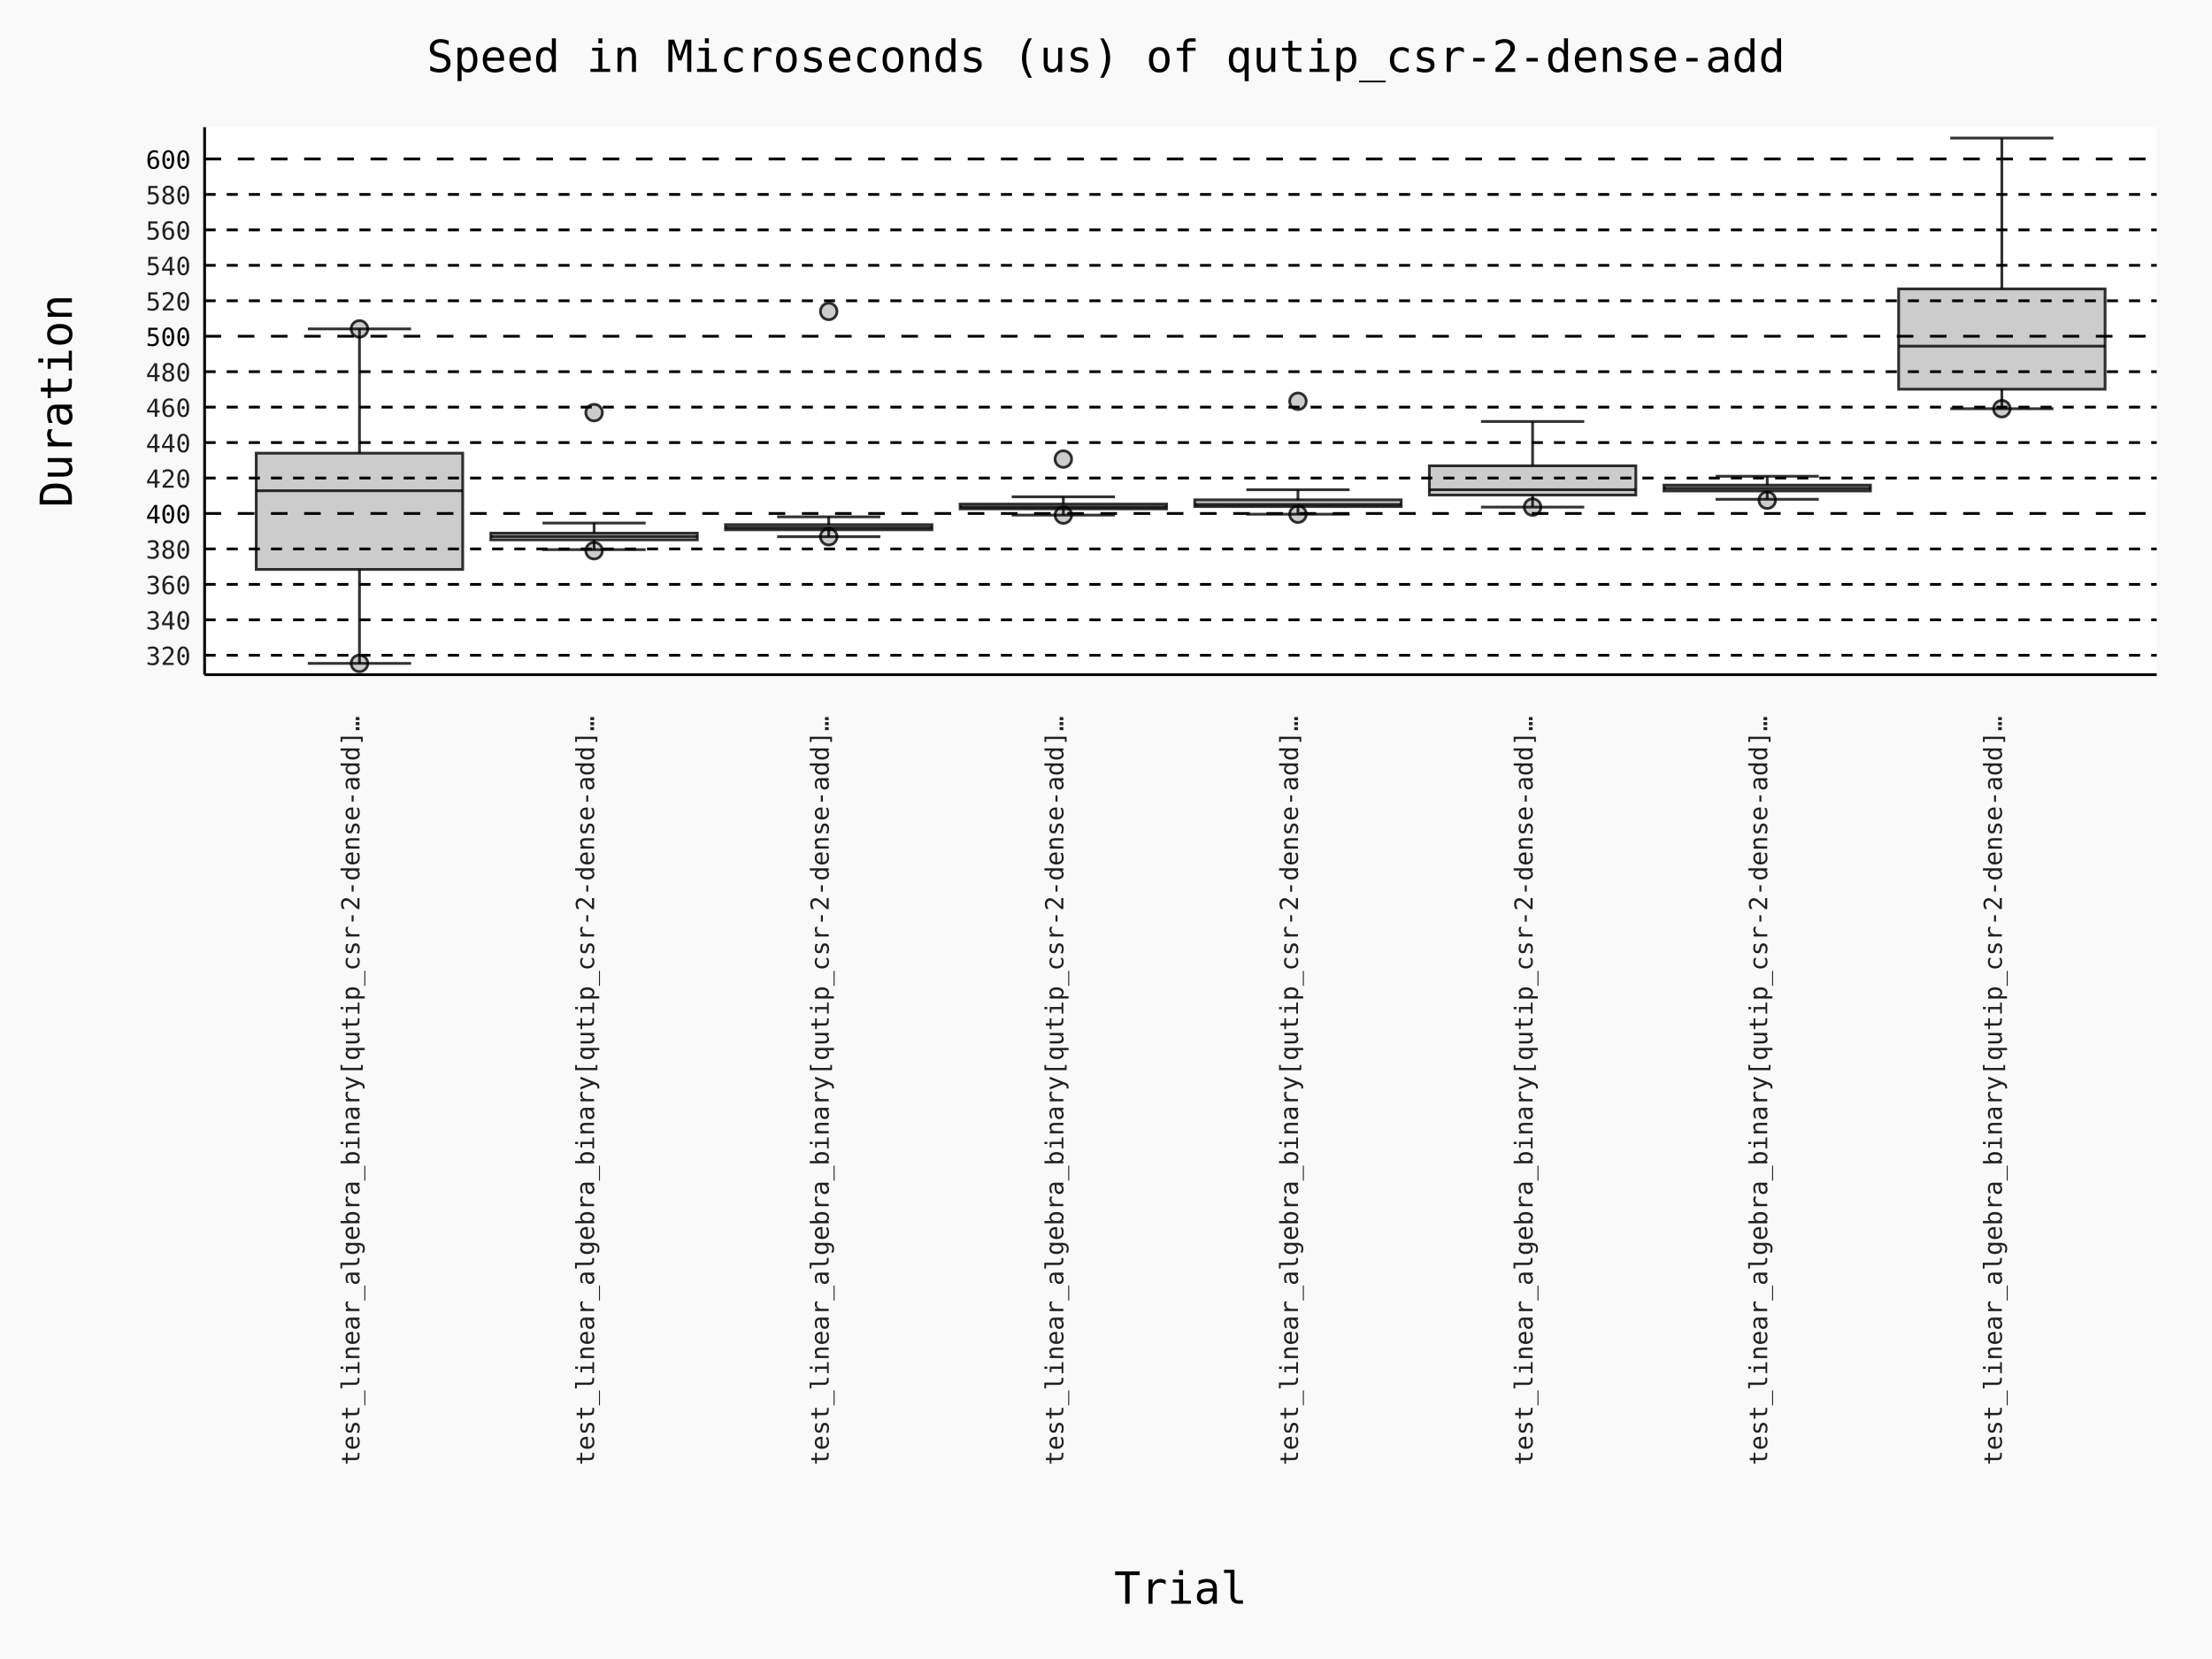
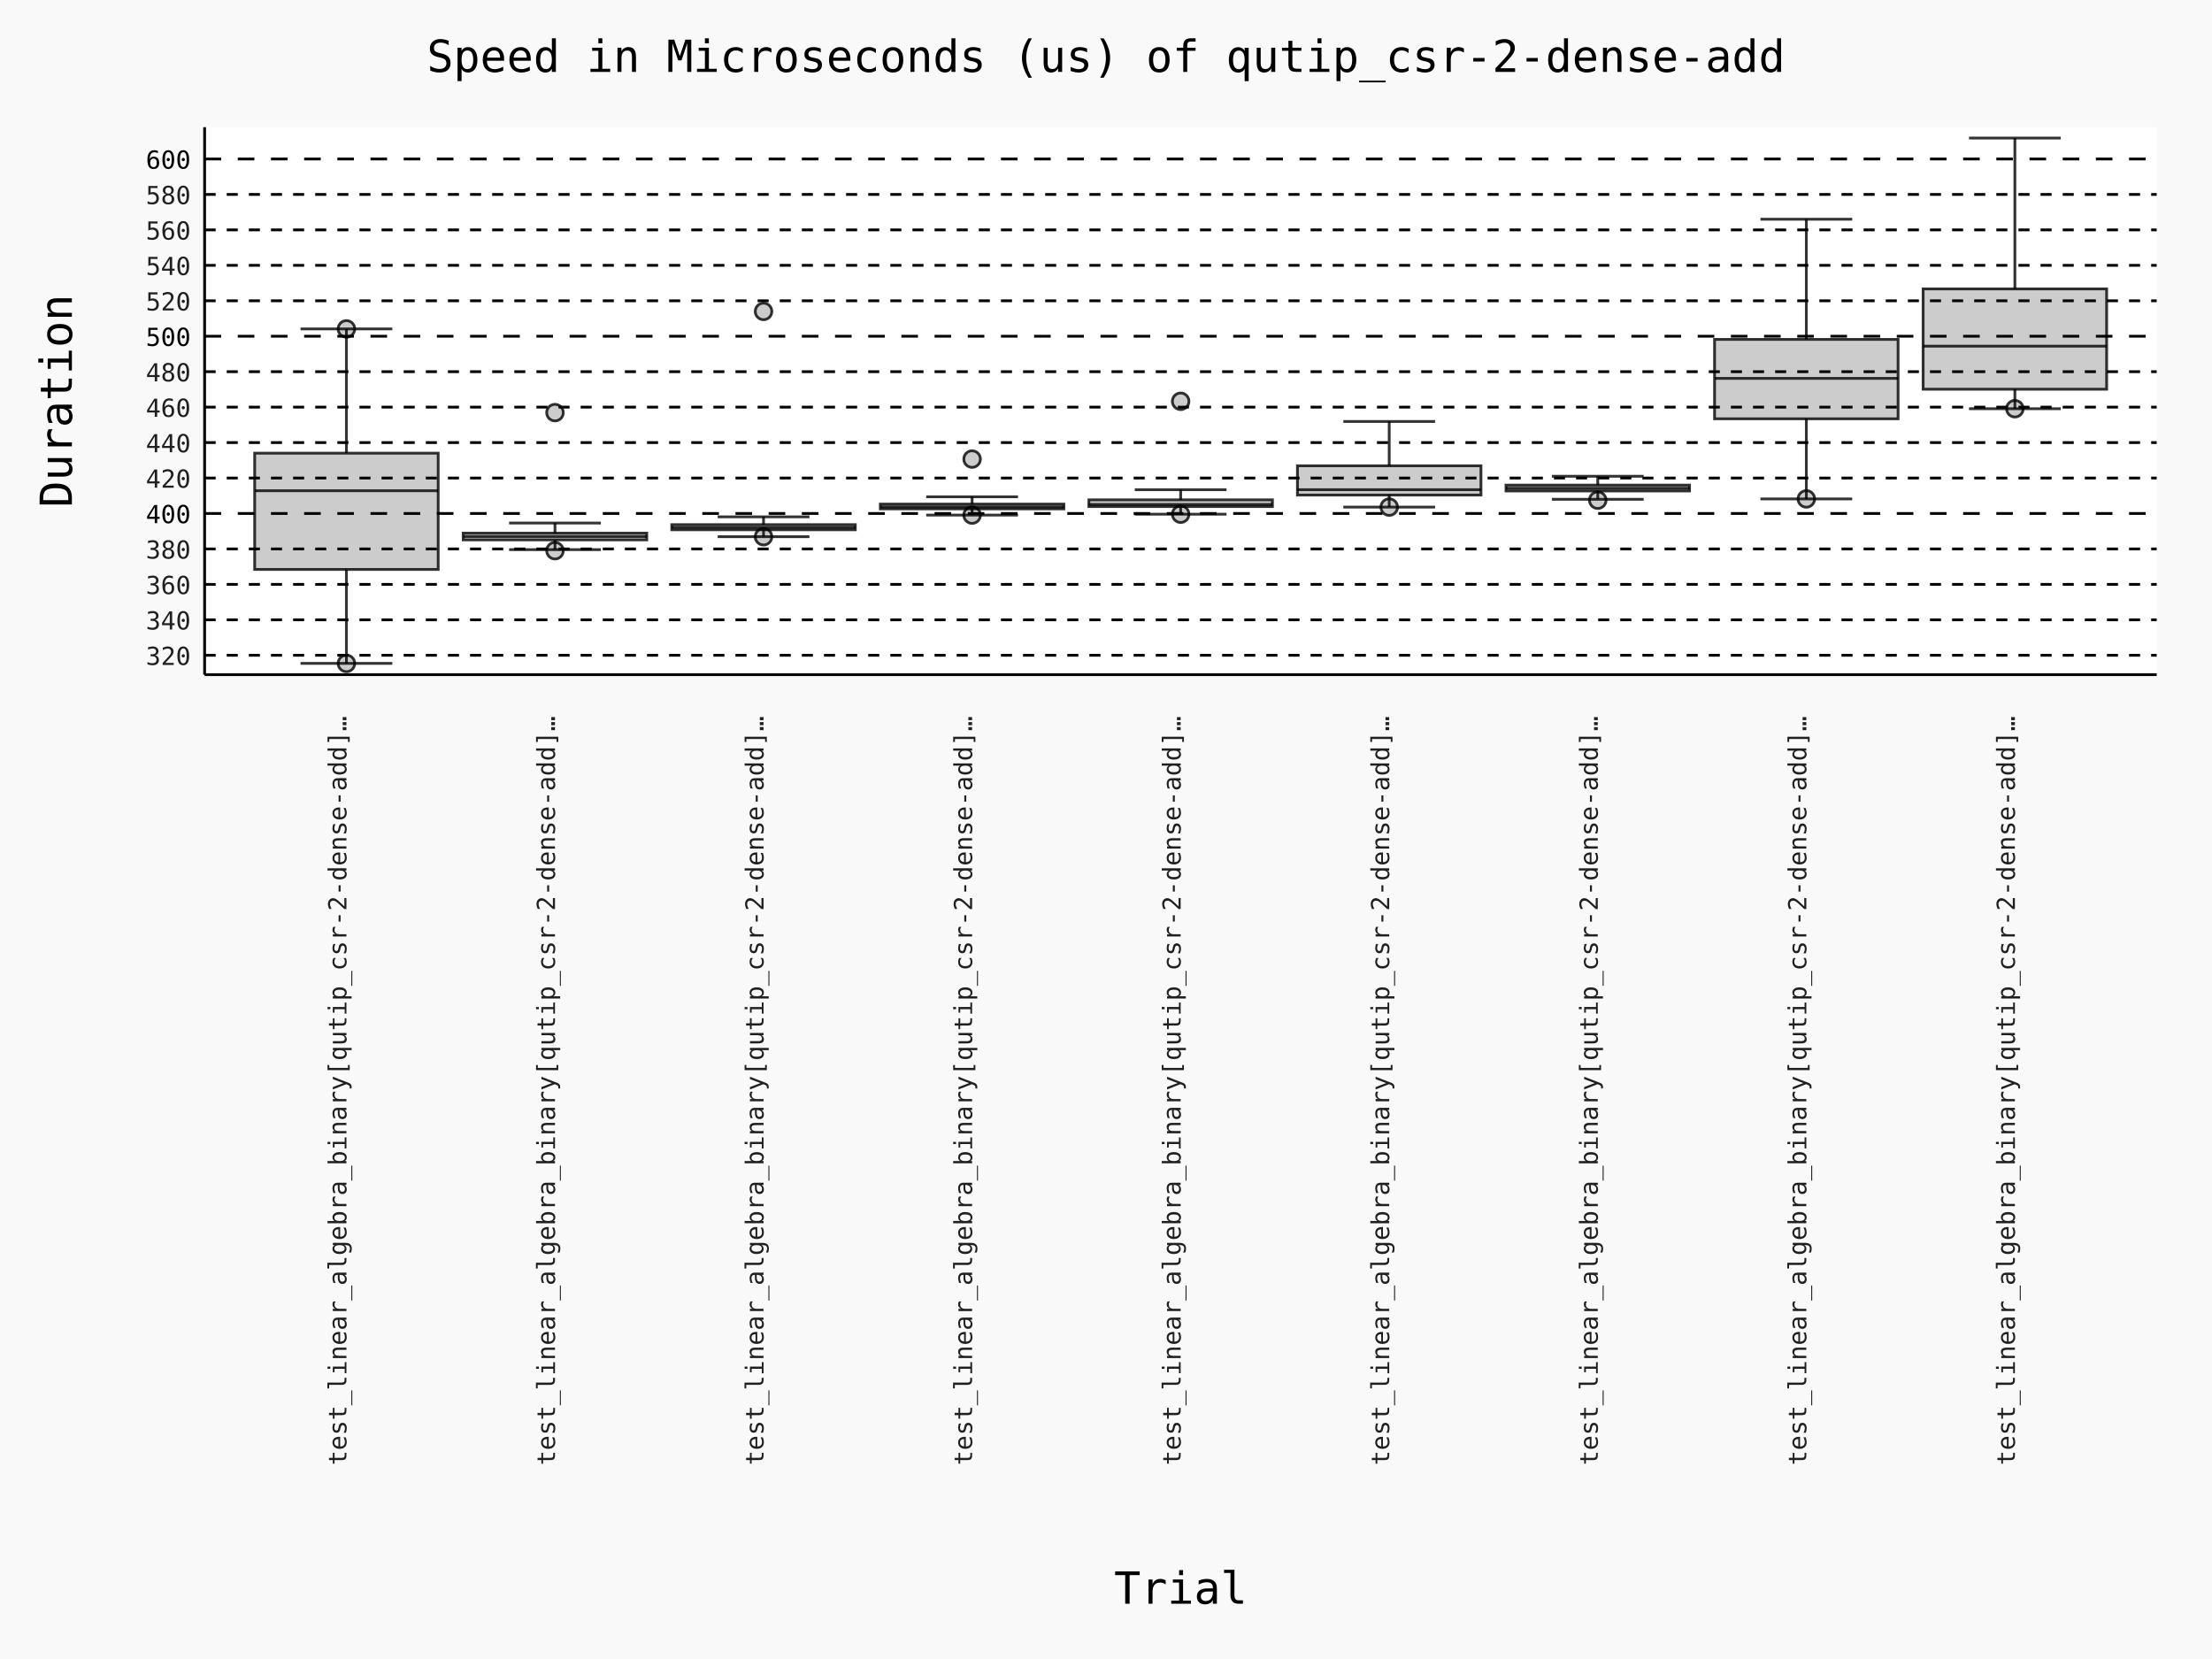
- <svg xmlns="http://www.w3.org/2000/svg" id="chart-01c672dc-9131-4207-8c12-f0ae5a0823f6" class="pygal-chart" viewBox="0 0 800 600">
+ <svg xmlns="http://www.w3.org/2000/svg" id="chart-28c1f323-2a5e-4032-8b53-876dd6c48e86" class="pygal-chart" viewBox="0 0 800 600">
  <defs>
-     <style type="text/css">#chart-01c672dc-9131-4207-8c12-f0ae5a0823f6{-webkit-user-select:none;-webkit-font-smoothing:antialiased;font-family:Consolas,"Deja Vu Sans Mono","Bitstream Vera Sans Mono","Courier New",monospace}#chart-01c672dc-9131-4207-8c12-f0ae5a0823f6 .title{font-family:Consolas,"Deja Vu Sans Mono","Bitstream Vera Sans Mono","Courier New",monospace;font-size:16px}#chart-01c672dc-9131-4207-8c12-f0ae5a0823f6 .legends .legend text{font-family:Consolas,"Deja Vu Sans Mono","Bitstream Vera Sans Mono","Courier New",monospace;font-size:14px}#chart-01c672dc-9131-4207-8c12-f0ae5a0823f6 .axis text{font-family:Consolas,"Deja Vu Sans Mono","Bitstream Vera Sans Mono","Courier New",monospace;font-size:10px}#chart-01c672dc-9131-4207-8c12-f0ae5a0823f6 .axis text.major{font-family:Consolas,"Deja Vu Sans Mono","Bitstream Vera Sans Mono","Courier New",monospace;font-size:10px}#chart-01c672dc-9131-4207-8c12-f0ae5a0823f6 .text-overlay text.value{font-family:Consolas,"Deja Vu Sans Mono","Bitstream Vera Sans Mono","Courier New",monospace;font-size:16px}#chart-01c672dc-9131-4207-8c12-f0ae5a0823f6 .text-overlay text.label{font-family:Consolas,"Deja Vu Sans Mono","Bitstream Vera Sans Mono","Courier New",monospace;font-size:10px}#chart-01c672dc-9131-4207-8c12-f0ae5a0823f6 .tooltip{font-family:Consolas,"Deja Vu Sans Mono","Bitstream Vera Sans Mono","Courier New",monospace;font-size:14px}#chart-01c672dc-9131-4207-8c12-f0ae5a0823f6 text.no_data{font-family:Consolas,"Deja Vu Sans Mono","Bitstream Vera Sans Mono","Courier New",monospace;font-size:64px}
- #chart-01c672dc-9131-4207-8c12-f0ae5a0823f6{background-color:rgba(249,249,249,1)}#chart-01c672dc-9131-4207-8c12-f0ae5a0823f6 path,#chart-01c672dc-9131-4207-8c12-f0ae5a0823f6 line,#chart-01c672dc-9131-4207-8c12-f0ae5a0823f6 rect,#chart-01c672dc-9131-4207-8c12-f0ae5a0823f6 circle{-webkit-transition:150ms;-moz-transition:150ms;transition:150ms}#chart-01c672dc-9131-4207-8c12-f0ae5a0823f6 .graph &gt; .background{fill:rgba(249,249,249,1)}#chart-01c672dc-9131-4207-8c12-f0ae5a0823f6 .plot &gt; .background{fill:rgba(255,255,255,1)}#chart-01c672dc-9131-4207-8c12-f0ae5a0823f6 .graph{fill:rgba(0,0,0,.87)}#chart-01c672dc-9131-4207-8c12-f0ae5a0823f6 text.no_data{fill:rgba(0,0,0,1)}#chart-01c672dc-9131-4207-8c12-f0ae5a0823f6 .title{fill:rgba(0,0,0,1)}#chart-01c672dc-9131-4207-8c12-f0ae5a0823f6 .legends .legend text{fill:rgba(0,0,0,.87)}#chart-01c672dc-9131-4207-8c12-f0ae5a0823f6 .legends .legend:hover text{fill:rgba(0,0,0,1)}#chart-01c672dc-9131-4207-8c12-f0ae5a0823f6 .axis .line{stroke:rgba(0,0,0,1)}#chart-01c672dc-9131-4207-8c12-f0ae5a0823f6 .axis .guide.line{stroke:rgba(0,0,0,.54)}#chart-01c672dc-9131-4207-8c12-f0ae5a0823f6 .axis .major.line{stroke:rgba(0,0,0,.87)}#chart-01c672dc-9131-4207-8c12-f0ae5a0823f6 .axis text.major{fill:rgba(0,0,0,1)}#chart-01c672dc-9131-4207-8c12-f0ae5a0823f6 .axis.y .guides:hover .guide.line,#chart-01c672dc-9131-4207-8c12-f0ae5a0823f6 .line-graph .axis.x .guides:hover .guide.line,#chart-01c672dc-9131-4207-8c12-f0ae5a0823f6 .stackedline-graph .axis.x .guides:hover .guide.line,#chart-01c672dc-9131-4207-8c12-f0ae5a0823f6 .xy-graph .axis.x .guides:hover .guide.line{stroke:rgba(0,0,0,1)}#chart-01c672dc-9131-4207-8c12-f0ae5a0823f6 .axis .guides:hover text{fill:rgba(0,0,0,1)}#chart-01c672dc-9131-4207-8c12-f0ae5a0823f6 .reactive{fill-opacity:.7;stroke-opacity:.8;stroke-width:1}#chart-01c672dc-9131-4207-8c12-f0ae5a0823f6 .ci{stroke:rgba(0,0,0,.87)}#chart-01c672dc-9131-4207-8c12-f0ae5a0823f6 .reactive.active,#chart-01c672dc-9131-4207-8c12-f0ae5a0823f6 .active .reactive{fill-opacity:.8;stroke-opacity:.9;stroke-width:4}#chart-01c672dc-9131-4207-8c12-f0ae5a0823f6 .ci .reactive.active{stroke-width:1.5}#chart-01c672dc-9131-4207-8c12-f0ae5a0823f6 .series text{fill:rgba(0,0,0,1)}#chart-01c672dc-9131-4207-8c12-f0ae5a0823f6 .tooltip rect{fill:rgba(255,255,255,1);stroke:rgba(0,0,0,1);-webkit-transition:opacity 150ms;-moz-transition:opacity 150ms;transition:opacity 150ms}#chart-01c672dc-9131-4207-8c12-f0ae5a0823f6 .tooltip .label{fill:rgba(0,0,0,.87)}#chart-01c672dc-9131-4207-8c12-f0ae5a0823f6 .tooltip .label{fill:rgba(0,0,0,.87)}#chart-01c672dc-9131-4207-8c12-f0ae5a0823f6 .tooltip .legend{font-size:.8em;fill:rgba(0,0,0,.54)}#chart-01c672dc-9131-4207-8c12-f0ae5a0823f6 .tooltip .x_label{font-size:.6em;fill:rgba(0,0,0,1)}#chart-01c672dc-9131-4207-8c12-f0ae5a0823f6 .tooltip .xlink{font-size:.5em;text-decoration:underline}#chart-01c672dc-9131-4207-8c12-f0ae5a0823f6 .tooltip .value{font-size:1.5em}#chart-01c672dc-9131-4207-8c12-f0ae5a0823f6 .bound{font-size:.5em}#chart-01c672dc-9131-4207-8c12-f0ae5a0823f6 .max-value{font-size:.75em;fill:rgba(0,0,0,.54)}#chart-01c672dc-9131-4207-8c12-f0ae5a0823f6 .map-element{fill:rgba(255,255,255,1);stroke:rgba(0,0,0,.54) !important}#chart-01c672dc-9131-4207-8c12-f0ae5a0823f6 .map-element .reactive{fill-opacity:inherit;stroke-opacity:inherit}#chart-01c672dc-9131-4207-8c12-f0ae5a0823f6 .color-0,#chart-01c672dc-9131-4207-8c12-f0ae5a0823f6 .color-0 a:visited{stroke:#000000;fill:#000000}#chart-01c672dc-9131-4207-8c12-f0ae5a0823f6 .color-1,#chart-01c672dc-9131-4207-8c12-f0ae5a0823f6 .color-1 a:visited{stroke:#000000;fill:#000000}#chart-01c672dc-9131-4207-8c12-f0ae5a0823f6 .color-2,#chart-01c672dc-9131-4207-8c12-f0ae5a0823f6 .color-2 a:visited{stroke:#000000;fill:#000000}#chart-01c672dc-9131-4207-8c12-f0ae5a0823f6 .color-3,#chart-01c672dc-9131-4207-8c12-f0ae5a0823f6 .color-3 a:visited{stroke:#000000;fill:#000000}#chart-01c672dc-9131-4207-8c12-f0ae5a0823f6 .color-4,#chart-01c672dc-9131-4207-8c12-f0ae5a0823f6 .color-4 a:visited{stroke:#000000;fill:#000000}#chart-01c672dc-9131-4207-8c12-f0ae5a0823f6 .color-5,#chart-01c672dc-9131-4207-8c12-f0ae5a0823f6 .color-5 a:visited{stroke:#000000;fill:#000000}#chart-01c672dc-9131-4207-8c12-f0ae5a0823f6 .color-6,#chart-01c672dc-9131-4207-8c12-f0ae5a0823f6 .color-6 a:visited{stroke:#000000;fill:#000000}#chart-01c672dc-9131-4207-8c12-f0ae5a0823f6 .color-7,#chart-01c672dc-9131-4207-8c12-f0ae5a0823f6 .color-7 a:visited{stroke:#000000;fill:#000000}#chart-01c672dc-9131-4207-8c12-f0ae5a0823f6 .text-overlay .color-0 text{fill:white}#chart-01c672dc-9131-4207-8c12-f0ae5a0823f6 .text-overlay .color-1 text{fill:white}#chart-01c672dc-9131-4207-8c12-f0ae5a0823f6 .text-overlay .color-2 text{fill:white}#chart-01c672dc-9131-4207-8c12-f0ae5a0823f6 .text-overlay .color-3 text{fill:white}#chart-01c672dc-9131-4207-8c12-f0ae5a0823f6 .text-overlay .color-4 text{fill:white}#chart-01c672dc-9131-4207-8c12-f0ae5a0823f6 .text-overlay .color-5 text{fill:white}#chart-01c672dc-9131-4207-8c12-f0ae5a0823f6 .text-overlay .color-6 text{fill:white}#chart-01c672dc-9131-4207-8c12-f0ae5a0823f6 .text-overlay .color-7 text{fill:white}
- #chart-01c672dc-9131-4207-8c12-f0ae5a0823f6 text.no_data{text-anchor:middle}#chart-01c672dc-9131-4207-8c12-f0ae5a0823f6 .guide.line{fill:none}#chart-01c672dc-9131-4207-8c12-f0ae5a0823f6 .centered{text-anchor:middle}#chart-01c672dc-9131-4207-8c12-f0ae5a0823f6 .title{text-anchor:middle}#chart-01c672dc-9131-4207-8c12-f0ae5a0823f6 .legends .legend text{fill-opacity:1}#chart-01c672dc-9131-4207-8c12-f0ae5a0823f6 .axis.x text{text-anchor:middle}#chart-01c672dc-9131-4207-8c12-f0ae5a0823f6 .axis.x:not(.web) text[transform]{text-anchor:start}#chart-01c672dc-9131-4207-8c12-f0ae5a0823f6 .axis.x:not(.web) text[transform].backwards{text-anchor:end}#chart-01c672dc-9131-4207-8c12-f0ae5a0823f6 .axis.y text{text-anchor:end}#chart-01c672dc-9131-4207-8c12-f0ae5a0823f6 .axis.y text[transform].backwards{text-anchor:start}#chart-01c672dc-9131-4207-8c12-f0ae5a0823f6 .axis.y2 text{text-anchor:start}#chart-01c672dc-9131-4207-8c12-f0ae5a0823f6 .axis.y2 text[transform].backwards{text-anchor:end}#chart-01c672dc-9131-4207-8c12-f0ae5a0823f6 .axis .guide.line{stroke-dasharray:4,4;stroke:black}#chart-01c672dc-9131-4207-8c12-f0ae5a0823f6 .axis .major.guide.line{stroke-dasharray:6,6;stroke:black}#chart-01c672dc-9131-4207-8c12-f0ae5a0823f6 .horizontal .axis.y .guide.line,#chart-01c672dc-9131-4207-8c12-f0ae5a0823f6 .horizontal .axis.y2 .guide.line,#chart-01c672dc-9131-4207-8c12-f0ae5a0823f6 .vertical .axis.x .guide.line{opacity:0}#chart-01c672dc-9131-4207-8c12-f0ae5a0823f6 .horizontal .axis.always_show .guide.line,#chart-01c672dc-9131-4207-8c12-f0ae5a0823f6 .vertical .axis.always_show .guide.line{opacity:1 !important}#chart-01c672dc-9131-4207-8c12-f0ae5a0823f6 .axis.y .guides:hover .guide.line,#chart-01c672dc-9131-4207-8c12-f0ae5a0823f6 .axis.y2 .guides:hover .guide.line,#chart-01c672dc-9131-4207-8c12-f0ae5a0823f6 .axis.x .guides:hover .guide.line{opacity:1}#chart-01c672dc-9131-4207-8c12-f0ae5a0823f6 .axis .guides:hover text{opacity:1}#chart-01c672dc-9131-4207-8c12-f0ae5a0823f6 .nofill{fill:none}#chart-01c672dc-9131-4207-8c12-f0ae5a0823f6 .subtle-fill{fill-opacity:.2}#chart-01c672dc-9131-4207-8c12-f0ae5a0823f6 .dot{stroke-width:1px;fill-opacity:1;stroke-opacity:1}#chart-01c672dc-9131-4207-8c12-f0ae5a0823f6 .dot.active{stroke-width:5px}#chart-01c672dc-9131-4207-8c12-f0ae5a0823f6 .dot.negative{fill:transparent}#chart-01c672dc-9131-4207-8c12-f0ae5a0823f6 text,#chart-01c672dc-9131-4207-8c12-f0ae5a0823f6 tspan{stroke:none !important}#chart-01c672dc-9131-4207-8c12-f0ae5a0823f6 .series text.active{opacity:1}#chart-01c672dc-9131-4207-8c12-f0ae5a0823f6 .tooltip rect{fill-opacity:.95;stroke-width:.5}#chart-01c672dc-9131-4207-8c12-f0ae5a0823f6 .tooltip text{fill-opacity:1}#chart-01c672dc-9131-4207-8c12-f0ae5a0823f6 .showable{visibility:hidden}#chart-01c672dc-9131-4207-8c12-f0ae5a0823f6 .showable.shown{visibility:visible}#chart-01c672dc-9131-4207-8c12-f0ae5a0823f6 .gauge-background{fill:rgba(229,229,229,1);stroke:none}#chart-01c672dc-9131-4207-8c12-f0ae5a0823f6 .bg-lines{stroke:rgba(249,249,249,1);stroke-width:2px}
+     <style type="text/css">#chart-28c1f323-2a5e-4032-8b53-876dd6c48e86{-webkit-user-select:none;-webkit-font-smoothing:antialiased;font-family:Consolas,"Deja Vu Sans Mono","Bitstream Vera Sans Mono","Courier New",monospace}#chart-28c1f323-2a5e-4032-8b53-876dd6c48e86 .title{font-family:Consolas,"Deja Vu Sans Mono","Bitstream Vera Sans Mono","Courier New",monospace;font-size:16px}#chart-28c1f323-2a5e-4032-8b53-876dd6c48e86 .legends .legend text{font-family:Consolas,"Deja Vu Sans Mono","Bitstream Vera Sans Mono","Courier New",monospace;font-size:14px}#chart-28c1f323-2a5e-4032-8b53-876dd6c48e86 .axis text{font-family:Consolas,"Deja Vu Sans Mono","Bitstream Vera Sans Mono","Courier New",monospace;font-size:10px}#chart-28c1f323-2a5e-4032-8b53-876dd6c48e86 .axis text.major{font-family:Consolas,"Deja Vu Sans Mono","Bitstream Vera Sans Mono","Courier New",monospace;font-size:10px}#chart-28c1f323-2a5e-4032-8b53-876dd6c48e86 .text-overlay text.value{font-family:Consolas,"Deja Vu Sans Mono","Bitstream Vera Sans Mono","Courier New",monospace;font-size:16px}#chart-28c1f323-2a5e-4032-8b53-876dd6c48e86 .text-overlay text.label{font-family:Consolas,"Deja Vu Sans Mono","Bitstream Vera Sans Mono","Courier New",monospace;font-size:10px}#chart-28c1f323-2a5e-4032-8b53-876dd6c48e86 .tooltip{font-family:Consolas,"Deja Vu Sans Mono","Bitstream Vera Sans Mono","Courier New",monospace;font-size:14px}#chart-28c1f323-2a5e-4032-8b53-876dd6c48e86 text.no_data{font-family:Consolas,"Deja Vu Sans Mono","Bitstream Vera Sans Mono","Courier New",monospace;font-size:64px}
+ #chart-28c1f323-2a5e-4032-8b53-876dd6c48e86{background-color:rgba(249,249,249,1)}#chart-28c1f323-2a5e-4032-8b53-876dd6c48e86 path,#chart-28c1f323-2a5e-4032-8b53-876dd6c48e86 line,#chart-28c1f323-2a5e-4032-8b53-876dd6c48e86 rect,#chart-28c1f323-2a5e-4032-8b53-876dd6c48e86 circle{-webkit-transition:150ms;-moz-transition:150ms;transition:150ms}#chart-28c1f323-2a5e-4032-8b53-876dd6c48e86 .graph &gt; .background{fill:rgba(249,249,249,1)}#chart-28c1f323-2a5e-4032-8b53-876dd6c48e86 .plot &gt; .background{fill:rgba(255,255,255,1)}#chart-28c1f323-2a5e-4032-8b53-876dd6c48e86 .graph{fill:rgba(0,0,0,.87)}#chart-28c1f323-2a5e-4032-8b53-876dd6c48e86 text.no_data{fill:rgba(0,0,0,1)}#chart-28c1f323-2a5e-4032-8b53-876dd6c48e86 .title{fill:rgba(0,0,0,1)}#chart-28c1f323-2a5e-4032-8b53-876dd6c48e86 .legends .legend text{fill:rgba(0,0,0,.87)}#chart-28c1f323-2a5e-4032-8b53-876dd6c48e86 .legends .legend:hover text{fill:rgba(0,0,0,1)}#chart-28c1f323-2a5e-4032-8b53-876dd6c48e86 .axis .line{stroke:rgba(0,0,0,1)}#chart-28c1f323-2a5e-4032-8b53-876dd6c48e86 .axis .guide.line{stroke:rgba(0,0,0,.54)}#chart-28c1f323-2a5e-4032-8b53-876dd6c48e86 .axis .major.line{stroke:rgba(0,0,0,.87)}#chart-28c1f323-2a5e-4032-8b53-876dd6c48e86 .axis text.major{fill:rgba(0,0,0,1)}#chart-28c1f323-2a5e-4032-8b53-876dd6c48e86 .axis.y .guides:hover .guide.line,#chart-28c1f323-2a5e-4032-8b53-876dd6c48e86 .line-graph .axis.x .guides:hover .guide.line,#chart-28c1f323-2a5e-4032-8b53-876dd6c48e86 .stackedline-graph .axis.x .guides:hover .guide.line,#chart-28c1f323-2a5e-4032-8b53-876dd6c48e86 .xy-graph .axis.x .guides:hover .guide.line{stroke:rgba(0,0,0,1)}#chart-28c1f323-2a5e-4032-8b53-876dd6c48e86 .axis .guides:hover text{fill:rgba(0,0,0,1)}#chart-28c1f323-2a5e-4032-8b53-876dd6c48e86 .reactive{fill-opacity:.7;stroke-opacity:.8;stroke-width:1}#chart-28c1f323-2a5e-4032-8b53-876dd6c48e86 .ci{stroke:rgba(0,0,0,.87)}#chart-28c1f323-2a5e-4032-8b53-876dd6c48e86 .reactive.active,#chart-28c1f323-2a5e-4032-8b53-876dd6c48e86 .active .reactive{fill-opacity:.8;stroke-opacity:.9;stroke-width:4}#chart-28c1f323-2a5e-4032-8b53-876dd6c48e86 .ci .reactive.active{stroke-width:1.5}#chart-28c1f323-2a5e-4032-8b53-876dd6c48e86 .series text{fill:rgba(0,0,0,1)}#chart-28c1f323-2a5e-4032-8b53-876dd6c48e86 .tooltip rect{fill:rgba(255,255,255,1);stroke:rgba(0,0,0,1);-webkit-transition:opacity 150ms;-moz-transition:opacity 150ms;transition:opacity 150ms}#chart-28c1f323-2a5e-4032-8b53-876dd6c48e86 .tooltip .label{fill:rgba(0,0,0,.87)}#chart-28c1f323-2a5e-4032-8b53-876dd6c48e86 .tooltip .label{fill:rgba(0,0,0,.87)}#chart-28c1f323-2a5e-4032-8b53-876dd6c48e86 .tooltip .legend{font-size:.8em;fill:rgba(0,0,0,.54)}#chart-28c1f323-2a5e-4032-8b53-876dd6c48e86 .tooltip .x_label{font-size:.6em;fill:rgba(0,0,0,1)}#chart-28c1f323-2a5e-4032-8b53-876dd6c48e86 .tooltip .xlink{font-size:.5em;text-decoration:underline}#chart-28c1f323-2a5e-4032-8b53-876dd6c48e86 .tooltip .value{font-size:1.5em}#chart-28c1f323-2a5e-4032-8b53-876dd6c48e86 .bound{font-size:.5em}#chart-28c1f323-2a5e-4032-8b53-876dd6c48e86 .max-value{font-size:.75em;fill:rgba(0,0,0,.54)}#chart-28c1f323-2a5e-4032-8b53-876dd6c48e86 .map-element{fill:rgba(255,255,255,1);stroke:rgba(0,0,0,.54) !important}#chart-28c1f323-2a5e-4032-8b53-876dd6c48e86 .map-element .reactive{fill-opacity:inherit;stroke-opacity:inherit}#chart-28c1f323-2a5e-4032-8b53-876dd6c48e86 .color-0,#chart-28c1f323-2a5e-4032-8b53-876dd6c48e86 .color-0 a:visited{stroke:#000000;fill:#000000}#chart-28c1f323-2a5e-4032-8b53-876dd6c48e86 .color-1,#chart-28c1f323-2a5e-4032-8b53-876dd6c48e86 .color-1 a:visited{stroke:#000000;fill:#000000}#chart-28c1f323-2a5e-4032-8b53-876dd6c48e86 .color-2,#chart-28c1f323-2a5e-4032-8b53-876dd6c48e86 .color-2 a:visited{stroke:#000000;fill:#000000}#chart-28c1f323-2a5e-4032-8b53-876dd6c48e86 .color-3,#chart-28c1f323-2a5e-4032-8b53-876dd6c48e86 .color-3 a:visited{stroke:#000000;fill:#000000}#chart-28c1f323-2a5e-4032-8b53-876dd6c48e86 .color-4,#chart-28c1f323-2a5e-4032-8b53-876dd6c48e86 .color-4 a:visited{stroke:#000000;fill:#000000}#chart-28c1f323-2a5e-4032-8b53-876dd6c48e86 .color-5,#chart-28c1f323-2a5e-4032-8b53-876dd6c48e86 .color-5 a:visited{stroke:#000000;fill:#000000}#chart-28c1f323-2a5e-4032-8b53-876dd6c48e86 .color-6,#chart-28c1f323-2a5e-4032-8b53-876dd6c48e86 .color-6 a:visited{stroke:#000000;fill:#000000}#chart-28c1f323-2a5e-4032-8b53-876dd6c48e86 .color-7,#chart-28c1f323-2a5e-4032-8b53-876dd6c48e86 .color-7 a:visited{stroke:#000000;fill:#000000}#chart-28c1f323-2a5e-4032-8b53-876dd6c48e86 .color-8,#chart-28c1f323-2a5e-4032-8b53-876dd6c48e86 .color-8 a:visited{stroke:#000000;fill:#000000}#chart-28c1f323-2a5e-4032-8b53-876dd6c48e86 .text-overlay .color-0 text{fill:white}#chart-28c1f323-2a5e-4032-8b53-876dd6c48e86 .text-overlay .color-1 text{fill:white}#chart-28c1f323-2a5e-4032-8b53-876dd6c48e86 .text-overlay .color-2 text{fill:white}#chart-28c1f323-2a5e-4032-8b53-876dd6c48e86 .text-overlay .color-3 text{fill:white}#chart-28c1f323-2a5e-4032-8b53-876dd6c48e86 .text-overlay .color-4 text{fill:white}#chart-28c1f323-2a5e-4032-8b53-876dd6c48e86 .text-overlay .color-5 text{fill:white}#chart-28c1f323-2a5e-4032-8b53-876dd6c48e86 .text-overlay .color-6 text{fill:white}#chart-28c1f323-2a5e-4032-8b53-876dd6c48e86 .text-overlay .color-7 text{fill:white}#chart-28c1f323-2a5e-4032-8b53-876dd6c48e86 .text-overlay .color-8 text{fill:white}
+ #chart-28c1f323-2a5e-4032-8b53-876dd6c48e86 text.no_data{text-anchor:middle}#chart-28c1f323-2a5e-4032-8b53-876dd6c48e86 .guide.line{fill:none}#chart-28c1f323-2a5e-4032-8b53-876dd6c48e86 .centered{text-anchor:middle}#chart-28c1f323-2a5e-4032-8b53-876dd6c48e86 .title{text-anchor:middle}#chart-28c1f323-2a5e-4032-8b53-876dd6c48e86 .legends .legend text{fill-opacity:1}#chart-28c1f323-2a5e-4032-8b53-876dd6c48e86 .axis.x text{text-anchor:middle}#chart-28c1f323-2a5e-4032-8b53-876dd6c48e86 .axis.x:not(.web) text[transform]{text-anchor:start}#chart-28c1f323-2a5e-4032-8b53-876dd6c48e86 .axis.x:not(.web) text[transform].backwards{text-anchor:end}#chart-28c1f323-2a5e-4032-8b53-876dd6c48e86 .axis.y text{text-anchor:end}#chart-28c1f323-2a5e-4032-8b53-876dd6c48e86 .axis.y text[transform].backwards{text-anchor:start}#chart-28c1f323-2a5e-4032-8b53-876dd6c48e86 .axis.y2 text{text-anchor:start}#chart-28c1f323-2a5e-4032-8b53-876dd6c48e86 .axis.y2 text[transform].backwards{text-anchor:end}#chart-28c1f323-2a5e-4032-8b53-876dd6c48e86 .axis .guide.line{stroke-dasharray:4,4;stroke:black}#chart-28c1f323-2a5e-4032-8b53-876dd6c48e86 .axis .major.guide.line{stroke-dasharray:6,6;stroke:black}#chart-28c1f323-2a5e-4032-8b53-876dd6c48e86 .horizontal .axis.y .guide.line,#chart-28c1f323-2a5e-4032-8b53-876dd6c48e86 .horizontal .axis.y2 .guide.line,#chart-28c1f323-2a5e-4032-8b53-876dd6c48e86 .vertical .axis.x .guide.line{opacity:0}#chart-28c1f323-2a5e-4032-8b53-876dd6c48e86 .horizontal .axis.always_show .guide.line,#chart-28c1f323-2a5e-4032-8b53-876dd6c48e86 .vertical .axis.always_show .guide.line{opacity:1 !important}#chart-28c1f323-2a5e-4032-8b53-876dd6c48e86 .axis.y .guides:hover .guide.line,#chart-28c1f323-2a5e-4032-8b53-876dd6c48e86 .axis.y2 .guides:hover .guide.line,#chart-28c1f323-2a5e-4032-8b53-876dd6c48e86 .axis.x .guides:hover .guide.line{opacity:1}#chart-28c1f323-2a5e-4032-8b53-876dd6c48e86 .axis .guides:hover text{opacity:1}#chart-28c1f323-2a5e-4032-8b53-876dd6c48e86 .nofill{fill:none}#chart-28c1f323-2a5e-4032-8b53-876dd6c48e86 .subtle-fill{fill-opacity:.2}#chart-28c1f323-2a5e-4032-8b53-876dd6c48e86 .dot{stroke-width:1px;fill-opacity:1;stroke-opacity:1}#chart-28c1f323-2a5e-4032-8b53-876dd6c48e86 .dot.active{stroke-width:5px}#chart-28c1f323-2a5e-4032-8b53-876dd6c48e86 .dot.negative{fill:transparent}#chart-28c1f323-2a5e-4032-8b53-876dd6c48e86 text,#chart-28c1f323-2a5e-4032-8b53-876dd6c48e86 tspan{stroke:none !important}#chart-28c1f323-2a5e-4032-8b53-876dd6c48e86 .series text.active{opacity:1}#chart-28c1f323-2a5e-4032-8b53-876dd6c48e86 .tooltip rect{fill-opacity:.95;stroke-width:.5}#chart-28c1f323-2a5e-4032-8b53-876dd6c48e86 .tooltip text{fill-opacity:1}#chart-28c1f323-2a5e-4032-8b53-876dd6c48e86 .showable{visibility:hidden}#chart-28c1f323-2a5e-4032-8b53-876dd6c48e86 .showable.shown{visibility:visible}#chart-28c1f323-2a5e-4032-8b53-876dd6c48e86 .gauge-background{fill:rgba(229,229,229,1);stroke:none}#chart-28c1f323-2a5e-4032-8b53-876dd6c48e86 .bg-lines{stroke:rgba(249,249,249,1);stroke-width:2px}
.tooltip .value{font-size:1em !important}.axis text{font-size:9px !important}</style>
  </defs>
  <g class="graph custombox-graph vertical">
    <rect x="0" y="0" width="800" height="600" class="background" />
    <g transform="translate(74, 46)" class="plot">
      <rect x="0" y="0" width="706.0" height="198.0" class="background" />
      <g class="axis y always_show">
        <path d="M0 198 h706" class="line" />
        <g class="guides">
          <path d="M0 190.987 h706" class="guide line" />
          <text x="-5" y="194.487" class="">320</text>
        </g>
        <g class="guides">
          <path d="M0 178.167 h706" class="guide line" />
          <text x="-5" y="181.667" class="">340</text>
        </g>
        <g class="guides">
          <path d="M0 165.346 h706" class="guide line" />
          <text x="-5" y="168.846" class="">360</text>
        </g>
        <g class="guides">
          <path d="M0 152.526 h706" class="guide line" />
          <text x="-5" y="156.026" class="">380</text>
        </g>
        <g class="guides">
          <path d="M0 139.705 h706" class="major guide line" />
          <text x="-5" y="143.205" class="major">400</text>
        </g>
        <g class="guides">
          <path d="M0 126.885 h706" class="guide line" />
          <text x="-5" y="130.385" class="">420</text>
        </g>
        <g class="guides">
          <path d="M0 114.064 h706" class="guide line" />
          <text x="-5" y="117.564" class="">440</text>
        </g>
        <g class="guides">
          <path d="M0 101.244 h706" class="guide line" />
          <text x="-5" y="104.744" class="">460</text>
        </g>
        <g class="guides">
          <path d="M0 88.423 h706" class="guide line" />
          <text x="-5" y="91.923" class="">480</text>
        </g>
        <g class="guides">
          <path d="M0 75.603 h706" class="major guide line" />
          <text x="-5" y="79.103" class="major">500</text>
        </g>
        <g class="guides">
          <path d="M0 62.782 h706" class="guide line" />
          <text x="-5" y="66.282" class="">520</text>
        </g>
        <g class="guides">
          <path d="M0 49.962 h706" class="guide line" />
          <text x="-5" y="53.462" class="">540</text>
        </g>
        <g class="guides">
          <path d="M0 37.141 h706" class="guide line" />
          <text x="-5" y="40.641" class="">560</text>
        </g>
        <g class="guides">
          <path d="M0 24.321 h706" class="guide line" />
          <text x="-5" y="27.821" class="">580</text>
        </g>
        <g class="guides">
          <path d="M0 11.5 h706" class="major guide line" />
          <text x="-5" y="15" class="major">600</text>
        </g>
      </g>
      <g class="axis x">
        <path d="M0 0 v198" class="line" />
        <g class="guides">
-           <path d="M56.005 0 v198" class="guide line" />
-           <text x="56.005" y="213.0" class="backwards" transform="rotate(270 56.00481 213)">test_linear_algebra_binary[qutip_csr-2-dense-add]…</text>
-         </g>
-         <g class="guides">
-           <path d="M140.861 0 v198" class="guide line" />
-           <text x="140.861" y="213.0" class="backwards" transform="rotate(270 140.8606 213)">test_linear_algebra_binary[qutip_csr-2-dense-add]…</text>
-         </g>
-         <g class="guides">
-           <path d="M225.716 0 v198" class="guide line" />
-           <text x="225.716" y="213.0" class="backwards" transform="rotate(270 225.7163 213)">test_linear_algebra_binary[qutip_csr-2-dense-add]…</text>
-         </g>
-         <g class="guides">
-           <path d="M310.572 0 v198" class="guide line" />
-           <text x="310.572" y="213.0" class="backwards" transform="rotate(270 310.5721 213)">test_linear_algebra_binary[qutip_csr-2-dense-add]…</text>
-         </g>
-         <g class="guides">
-           <path d="M395.428 0 v198" class="guide line" />
-           <text x="395.428" y="213.0" class="backwards" transform="rotate(270 395.4279 213)">test_linear_algebra_binary[qutip_csr-2-dense-add]…</text>
-         </g>
-         <g class="guides">
-           <path d="M480.284 0 v198" class="guide line" />
-           <text x="480.284" y="213.0" class="backwards" transform="rotate(270 480.2837 213)">test_linear_algebra_binary[qutip_csr-2-dense-add]…</text>
-         </g>
-         <g class="guides">
-           <path d="M565.139 0 v198" class="guide line" />
-           <text x="565.139" y="213.0" class="backwards" transform="rotate(270 565.1394 213)">test_linear_algebra_binary[qutip_csr-2-dense-add]…</text>
-         </g>
-         <g class="guides">
-           <path d="M649.995 0 v198" class="guide line" />
-           <text x="649.995" y="213.0" class="backwards" transform="rotate(270 649.9952 213)">test_linear_algebra_binary[qutip_csr-2-dense-add]…</text>
+           <path d="M51.291 0 v198" class="guide line" />
+           <text x="51.291" y="213.0" class="backwards" transform="rotate(270 51.2906 213)">test_linear_algebra_binary[qutip_csr-2-dense-add]…</text>
+         </g>
+         <g class="guides">
+           <path d="M126.718 0 v198" class="guide line" />
+           <text x="126.718" y="213.0" class="backwards" transform="rotate(270 126.7179 213)">test_linear_algebra_binary[qutip_csr-2-dense-add]…</text>
+         </g>
+         <g class="guides">
+           <path d="M202.145 0 v198" class="guide line" />
+           <text x="202.145" y="213.0" class="backwards" transform="rotate(270 202.1453 213)">test_linear_algebra_binary[qutip_csr-2-dense-add]…</text>
+         </g>
+         <g class="guides">
+           <path d="M277.573 0 v198" class="guide line" />
+           <text x="277.573" y="213.0" class="backwards" transform="rotate(270 277.5727 213)">test_linear_algebra_binary[qutip_csr-2-dense-add]…</text>
+         </g>
+         <g class="guides">
+           <path d="M353 0 v198" class="guide line" />
+           <text x="353.0" y="213.0" class="backwards" transform="rotate(270 353 213)">test_linear_algebra_binary[qutip_csr-2-dense-add]…</text>
+         </g>
+         <g class="guides">
+           <path d="M428.427 0 v198" class="guide line" />
+           <text x="428.427" y="213.0" class="backwards" transform="rotate(270 428.4273 213)">test_linear_algebra_binary[qutip_csr-2-dense-add]…</text>
+         </g>
+         <g class="guides">
+           <path d="M503.855 0 v198" class="guide line" />
+           <text x="503.855" y="213.0" class="backwards" transform="rotate(270 503.8547 213)">test_linear_algebra_binary[qutip_csr-2-dense-add]…</text>
+         </g>
+         <g class="guides">
+           <path d="M579.282 0 v198" class="guide line" />
+           <text x="579.282" y="213.0" class="backwards" transform="rotate(270 579.2821 213)">test_linear_algebra_binary[qutip_csr-2-dense-add]…</text>
+         </g>
+         <g class="guides">
+           <path d="M654.709 0 v198" class="guide line" />
+           <text x="654.709" y="213.0" class="backwards" transform="rotate(270 654.7094 213)">test_linear_algebra_binary[qutip_csr-2-dense-add]…</text>
        </g>
      </g>
      <g class="series serie-0 color-0">
        <g class="boxes">
          <g class="box">
-             <path stroke-width="3" d="M37.337 193.923 L74.673 193.923" class="reactive tooltip-trigger" />
-             <path stroke-width="3" d="M18.668 131.483 L93.341 131.483" class="reactive tooltip-trigger" />
-             <path stroke-width="3" d="M37.337 72.954 L74.673 72.954" class="reactive tooltip-trigger" />
-             <path stroke-width="2" d="M56.005 193.923 L56.005 159.947" class="reactive tooltip-trigger" />
-             <path stroke-width="2" d="M56.005 72.954 L56.005 117.892" class="reactive tooltip-trigger" />
-             <rect x="18.668" y="117.892" height="42.054" width="74.673" class="subtle-fill reactive tooltip-trigger" />
-             <circle cx="56.005" cy="193.923" r="3" class="subtle-fill reactive tooltip-trigger" />
-             <circle cx="56.005" cy="72.954" r="3" class="subtle-fill reactive tooltip-trigger" />
+             <path stroke-width="3" d="M34.697 193.923 L67.885 193.923" class="reactive tooltip-trigger" />
+             <path stroke-width="3" d="M18.103 131.483 L84.479 131.483" class="reactive tooltip-trigger" />
+             <path stroke-width="3" d="M34.697 72.954 L67.885 72.954" class="reactive tooltip-trigger" />
+             <path stroke-width="2" d="M51.291 193.923 L51.291 159.947" class="reactive tooltip-trigger" />
+             <path stroke-width="2" d="M51.291 72.954 L51.291 117.892" class="reactive tooltip-trigger" />
+             <rect x="18.103" y="117.892" height="42.054" width="66.376" class="subtle-fill reactive tooltip-trigger" />
+             <circle cx="51.291" cy="193.923" r="3" class="subtle-fill reactive tooltip-trigger" />
+             <circle cx="51.291" cy="72.954" r="3" class="subtle-fill reactive tooltip-trigger" />
          </g>
        </g>
      </g>
      <g class="series serie-1 color-1">
        <g class="boxes">
          <g class="box">
-             <path stroke-width="3" d="M122.192 152.78 L159.529 152.78" class="reactive tooltip-trigger" />
-             <path stroke-width="3" d="M103.524 148.037 L178.197 148.037" class="reactive tooltip-trigger" />
-             <path stroke-width="3" d="M122.192 143.165 L159.529 143.165" class="reactive tooltip-trigger" />
-             <path stroke-width="2" d="M140.861 152.78 L140.861 149.255" class="reactive tooltip-trigger" />
-             <path stroke-width="2" d="M140.861 143.165 L140.861 146.819" class="reactive tooltip-trigger" />
-             <rect x="103.524" y="146.819" height="2.436" width="74.673" class="subtle-fill reactive tooltip-trigger" />
-             <circle cx="140.861" cy="153.165" r="3" class="subtle-fill reactive tooltip-trigger" />
-             <circle cx="140.861" cy="103.229" r="3" class="subtle-fill reactive tooltip-trigger" />
+             <path stroke-width="3" d="M110.124 152.78 L143.312 152.78" class="reactive tooltip-trigger" />
+             <path stroke-width="3" d="M93.53 148.037 L159.906 148.037" class="reactive tooltip-trigger" />
+             <path stroke-width="3" d="M110.124 143.165 L143.312 143.165" class="reactive tooltip-trigger" />
+             <path stroke-width="2" d="M126.718 152.78 L126.718 149.255" class="reactive tooltip-trigger" />
+             <path stroke-width="2" d="M126.718 143.165 L126.718 146.819" class="reactive tooltip-trigger" />
+             <rect x="93.53" y="146.819" height="2.436" width="66.376" class="subtle-fill reactive tooltip-trigger" />
+             <circle cx="126.718" cy="153.165" r="3" class="subtle-fill reactive tooltip-trigger" />
+             <circle cx="126.718" cy="103.229" r="3" class="subtle-fill reactive tooltip-trigger" />
          </g>
        </g>
      </g>
      <g class="series serie-2 color-2">
        <g class="boxes">
          <g class="box">
-             <path stroke-width="3" d="M207.048 148.101 L244.385 148.101" class="reactive tooltip-trigger" />
-             <path stroke-width="3" d="M188.38 144.767 L263.053 144.767" class="reactive tooltip-trigger" />
-             <path stroke-width="3" d="M207.048 140.922 L244.385 140.922" class="reactive tooltip-trigger" />
-             <path stroke-width="2" d="M225.716 148.101 L225.716 145.601" class="reactive tooltip-trigger" />
-             <path stroke-width="2" d="M225.716 140.922 L225.716 143.742" class="reactive tooltip-trigger" />
-             <rect x="188.38" y="143.742" height="1.859" width="74.673" class="subtle-fill reactive tooltip-trigger" />
-             <circle cx="225.716" cy="148.101" r="3" class="subtle-fill reactive tooltip-trigger" />
-             <circle cx="225.716" cy="66.626" r="3" class="subtle-fill reactive tooltip-trigger" />
+             <path stroke-width="3" d="M185.551 148.101 L218.739 148.101" class="reactive tooltip-trigger" />
+             <path stroke-width="3" d="M168.957 144.767 L235.333 144.767" class="reactive tooltip-trigger" />
+             <path stroke-width="3" d="M185.551 140.922 L218.739 140.922" class="reactive tooltip-trigger" />
+             <path stroke-width="2" d="M202.145 148.101 L202.145 145.601" class="reactive tooltip-trigger" />
+             <path stroke-width="2" d="M202.145 140.922 L202.145 143.742" class="reactive tooltip-trigger" />
+             <rect x="168.957" y="143.742" height="1.859" width="66.376" class="subtle-fill reactive tooltip-trigger" />
+             <circle cx="202.145" cy="148.101" r="3" class="subtle-fill reactive tooltip-trigger" />
+             <circle cx="202.145" cy="66.626" r="3" class="subtle-fill reactive tooltip-trigger" />
          </g>
        </g>
      </g>
      <g class="series serie-3 color-3">
        <g class="boxes">
          <g class="box">
-             <path stroke-width="3" d="M291.904 140.286 L329.24 140.286" class="reactive tooltip-trigger" />
-             <path stroke-width="3" d="M273.236 137.337 L347.909 137.337" class="reactive tooltip-trigger" />
-             <path stroke-width="3" d="M291.904 133.683 L329.24 133.683" class="reactive tooltip-trigger" />
-             <path stroke-width="2" d="M310.572 140.286 L310.572 138.042" class="reactive tooltip-trigger" />
-             <path stroke-width="2" d="M310.572 133.683 L310.572 136.312" class="reactive tooltip-trigger" />
-             <rect x="273.236" y="136.312" height="1.731" width="74.673" class="subtle-fill reactive tooltip-trigger" />
-             <circle cx="310.572" cy="140.286" r="3" class="subtle-fill reactive tooltip-trigger" />
-             <circle cx="310.572" cy="120.03" r="3" class="subtle-fill reactive tooltip-trigger" />
+             <path stroke-width="3" d="M260.979 140.286 L294.167 140.286" class="reactive tooltip-trigger" />
+             <path stroke-width="3" d="M244.385 137.337 L310.761 137.337" class="reactive tooltip-trigger" />
+             <path stroke-width="3" d="M260.979 133.683 L294.167 133.683" class="reactive tooltip-trigger" />
+             <path stroke-width="2" d="M277.573 140.286 L277.573 138.042" class="reactive tooltip-trigger" />
+             <path stroke-width="2" d="M277.573 133.683 L277.573 136.312" class="reactive tooltip-trigger" />
+             <rect x="244.385" y="136.312" height="1.731" width="66.376" class="subtle-fill reactive tooltip-trigger" />
+             <circle cx="277.573" cy="140.286" r="3" class="subtle-fill reactive tooltip-trigger" />
+             <circle cx="277.573" cy="120.03" r="3" class="subtle-fill reactive tooltip-trigger" />
          </g>
        </g>
      </g>
      <g class="series serie-4 color-4">
        <g class="boxes">
          <g class="box">
-             <path stroke-width="3" d="M376.76 139.965 L414.096 139.965" class="reactive tooltip-trigger" />
-             <path stroke-width="3" d="M358.091 136.44 L432.764 136.44" class="reactive tooltip-trigger" />
-             <path stroke-width="3" d="M376.76 131.119 L414.096 131.119" class="reactive tooltip-trigger" />
-             <path stroke-width="2" d="M395.428 139.965 L395.428 137.209" class="reactive tooltip-trigger" />
-             <path stroke-width="2" d="M395.428 131.119 L395.428 134.773" class="reactive tooltip-trigger" />
-             <rect x="358.091" y="134.773" height="2.436" width="74.673" class="subtle-fill reactive tooltip-trigger" />
-             <circle cx="395.428" cy="139.965" r="3" class="subtle-fill reactive tooltip-trigger" />
-             <circle cx="395.428" cy="99.132" r="3" class="subtle-fill reactive tooltip-trigger" />
+             <path stroke-width="3" d="M336.406 139.965 L369.594 139.965" class="reactive tooltip-trigger" />
+             <path stroke-width="3" d="M319.812 136.44 L386.188 136.44" class="reactive tooltip-trigger" />
+             <path stroke-width="3" d="M336.406 131.119 L369.594 131.119" class="reactive tooltip-trigger" />
+             <path stroke-width="2" d="M353 139.965 L353 137.209" class="reactive tooltip-trigger" />
+             <path stroke-width="2" d="M353 131.119 L353 134.773" class="reactive tooltip-trigger" />
+             <rect x="319.812" y="134.773" height="2.436" width="66.376" class="subtle-fill reactive tooltip-trigger" />
+             <circle cx="353.0" cy="139.965" r="3" class="subtle-fill reactive tooltip-trigger" />
+             <circle cx="353.0" cy="99.132" r="3" class="subtle-fill reactive tooltip-trigger" />
          </g>
        </g>
      </g>
      <g class="series serie-5 color-5">
        <g class="boxes">
          <g class="box">
-             <path stroke-width="3" d="M461.615 137.397 L498.952 137.397" class="reactive tooltip-trigger" />
-             <path stroke-width="3" d="M442.947 131.115 L517.62 131.115" class="reactive tooltip-trigger" />
-             <path stroke-width="3" d="M461.615 106.436 L498.952 106.436" class="reactive tooltip-trigger" />
-             <path stroke-width="2" d="M480.284 137.397 L480.284 133.038" class="reactive tooltip-trigger" />
-             <path stroke-width="2" d="M480.284 106.436 L480.284 122.462" class="reactive tooltip-trigger" />
-             <rect x="442.947" y="122.462" height="10.577" width="74.673" class="subtle-fill reactive tooltip-trigger" />
-             <circle cx="480.284" cy="137.397" r="3" class="subtle-fill reactive tooltip-trigger" />
-             <circle cx="480.284" cy="-2057.472" r="3" class="subtle-fill reactive tooltip-trigger" />
+             <path stroke-width="3" d="M411.833 137.397 L445.021 137.397" class="reactive tooltip-trigger" />
+             <path stroke-width="3" d="M395.239 131.115 L461.615 131.115" class="reactive tooltip-trigger" />
+             <path stroke-width="3" d="M411.833 106.436 L445.021 106.436" class="reactive tooltip-trigger" />
+             <path stroke-width="2" d="M428.427 137.397 L428.427 133.038" class="reactive tooltip-trigger" />
+             <path stroke-width="2" d="M428.427 106.436 L428.427 122.462" class="reactive tooltip-trigger" />
+             <rect x="395.239" y="122.462" height="10.577" width="66.376" class="subtle-fill reactive tooltip-trigger" />
+             <circle cx="428.427" cy="137.397" r="3" class="subtle-fill reactive tooltip-trigger" />
+             <circle cx="428.427" cy="-2057.472" r="3" class="subtle-fill reactive tooltip-trigger" />
          </g>
        </g>
      </g>
      <g class="series serie-6 color-6">
        <g class="boxes">
          <g class="box">
-             <path stroke-width="3" d="M546.471 134.579 L583.808 134.579" class="reactive tooltip-trigger" />
-             <path stroke-width="3" d="M527.803 130.605 L602.476 130.605" class="reactive tooltip-trigger" />
-             <path stroke-width="3" d="M546.471 126.246 L583.808 126.246" class="reactive tooltip-trigger" />
-             <path stroke-width="2" d="M565.139 134.579 L565.139 131.567" class="reactive tooltip-trigger" />
-             <path stroke-width="2" d="M565.139 126.246 L565.139 129.451" class="reactive tooltip-trigger" />
-             <rect x="527.803" y="129.451" height="2.115" width="74.673" class="subtle-fill reactive tooltip-trigger" />
-             <circle cx="565.139" cy="134.899" r="3" class="subtle-fill reactive tooltip-trigger" />
-             <circle cx="565.139" cy="-116.188" r="3" class="subtle-fill reactive tooltip-trigger" />
+             <path stroke-width="3" d="M487.261 134.579 L520.449 134.579" class="reactive tooltip-trigger" />
+             <path stroke-width="3" d="M470.667 130.605 L537.043 130.605" class="reactive tooltip-trigger" />
+             <path stroke-width="3" d="M487.261 126.246 L520.449 126.246" class="reactive tooltip-trigger" />
+             <path stroke-width="2" d="M503.855 134.579 L503.855 131.567" class="reactive tooltip-trigger" />
+             <path stroke-width="2" d="M503.855 126.246 L503.855 129.451" class="reactive tooltip-trigger" />
+             <rect x="470.667" y="129.451" height="2.115" width="66.376" class="subtle-fill reactive tooltip-trigger" />
+             <circle cx="503.855" cy="134.899" r="3" class="subtle-fill reactive tooltip-trigger" />
+             <circle cx="503.855" cy="-116.188" r="3" class="subtle-fill reactive tooltip-trigger" />
          </g>
        </g>
      </g>
      <g class="series serie-7 color-7">
        <g class="boxes">
          <g class="box">
-             <path stroke-width="3" d="M631.327 101.819 L668.663 101.819" class="reactive tooltip-trigger" />
-             <path stroke-width="3" d="M612.659 79.19 L687.332 79.19" class="reactive tooltip-trigger" />
-             <path stroke-width="3" d="M631.327 3.933 L668.663 3.933" class="reactive tooltip-trigger" />
-             <path stroke-width="2" d="M649.995 101.819 L649.995 94.767" class="reactive tooltip-trigger" />
-             <path stroke-width="2" d="M649.995 3.933 L649.995 58.485" class="reactive tooltip-trigger" />
-             <rect x="612.659" y="58.485" height="36.283" width="74.673" class="subtle-fill reactive tooltip-trigger" />
-             <circle cx="649.995" cy="101.819" r="3" class="subtle-fill reactive tooltip-trigger" />
-             <circle cx="649.995" cy="-465.044" r="3" class="subtle-fill reactive tooltip-trigger" />
+             <path stroke-width="3" d="M562.688 134.44 L595.876 134.44" class="reactive tooltip-trigger" />
+             <path stroke-width="3" d="M546.094 90.848 L612.47 90.848" class="reactive tooltip-trigger" />
+             <path stroke-width="3" d="M562.688 33.282 L595.876 33.282" class="reactive tooltip-trigger" />
+             <path stroke-width="2" d="M579.282 134.44 L579.282 105.465" class="reactive tooltip-trigger" />
+             <path stroke-width="2" d="M579.282 33.282 L579.282 76.746" class="reactive tooltip-trigger" />
+             <rect x="546.094" y="76.746" height="28.719" width="66.376" class="subtle-fill reactive tooltip-trigger" />
+             <circle cx="579.282" cy="134.44" r="3" class="subtle-fill reactive tooltip-trigger" />
+             <circle cx="579.282" cy="-1550.874" r="3" class="subtle-fill reactive tooltip-trigger" />
+           </g>
+         </g>
+       </g>
+       <g class="series serie-8 color-8">
+         <g class="boxes">
+           <g class="box">
+             <path stroke-width="3" d="M638.115 101.819 L671.303 101.819" class="reactive tooltip-trigger" />
+             <path stroke-width="3" d="M621.521 79.19 L687.897 79.19" class="reactive tooltip-trigger" />
+             <path stroke-width="3" d="M638.115 3.933 L671.303 3.933" class="reactive tooltip-trigger" />
+             <path stroke-width="2" d="M654.709 101.819 L654.709 94.767" class="reactive tooltip-trigger" />
+             <path stroke-width="2" d="M654.709 3.933 L654.709 58.485" class="reactive tooltip-trigger" />
+             <rect x="621.521" y="58.485" height="36.283" width="66.376" class="subtle-fill reactive tooltip-trigger" />
+             <circle cx="654.709" cy="101.819" r="3" class="subtle-fill reactive tooltip-trigger" />
+             <circle cx="654.709" cy="-465.044" r="3" class="subtle-fill reactive tooltip-trigger" />
          </g>
        </g>
      </g>
    </g>
    <g class="titles">
      <text x="400.0" y="26" class="title plot_title">Speed in Microseconds (us) of qutip_csr-2-dense-add</text>
      <text x="427.0" y="580.0" class="title">Trial</text>
      <text x="0" y="171.0" class="title" transform="rotate(-90 0 145)">Duration</text>
    </g>
    <g transform="translate(74, 46)" class="plot overlay">
      <g class="series serie-0 color-0" />
      <g class="series serie-1 color-1" />
      <g class="series serie-2 color-2" />
      <g class="series serie-3 color-3" />
      <g class="series serie-4 color-4" />
      <g class="series serie-5 color-5" />
      <g class="series serie-6 color-6" />
      <g class="series serie-7 color-7" />
+       <g class="series serie-8 color-8" />
    </g>
    <g transform="translate(74, 46)" class="plot text-overlay">
      <g class="series serie-0 color-0" />
      <g class="series serie-1 color-1" />
      <g class="series serie-2 color-2" />
      <g class="series serie-3 color-3" />
      <g class="series serie-4 color-4" />
      <g class="series serie-5 color-5" />
      <g class="series serie-6 color-6" />
      <g class="series serie-7 color-7" />
+       <g class="series serie-8 color-8" />
    </g>
    <g transform="translate(74, 46)" class="plot tooltip-overlay">
      <g transform="translate(0 0)" style="opacity: 0" class="tooltip">
        <rect rx="0" ry="0" width="0" height="0" class="tooltip-box" />
        <g class="text" />
      </g>
    </g>
  </g>
</svg>
